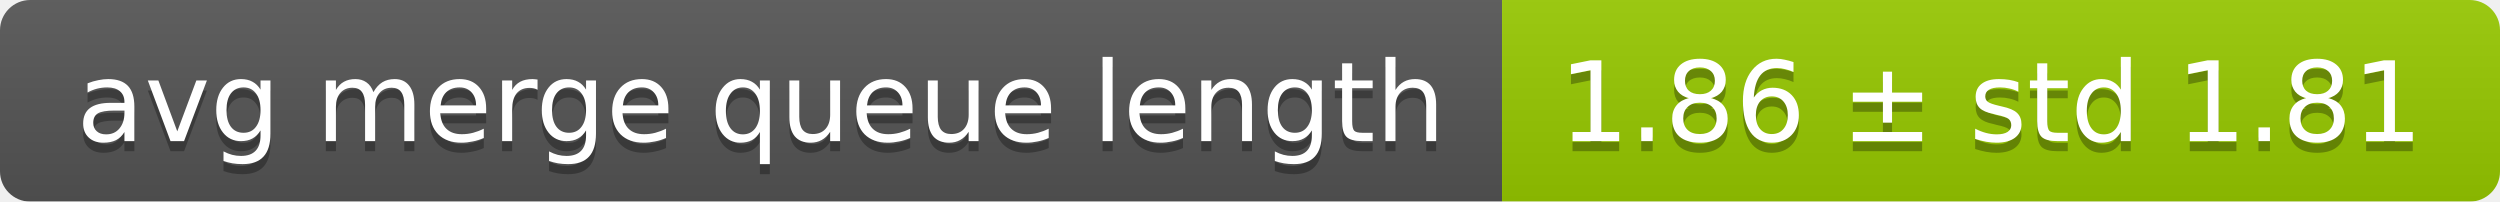
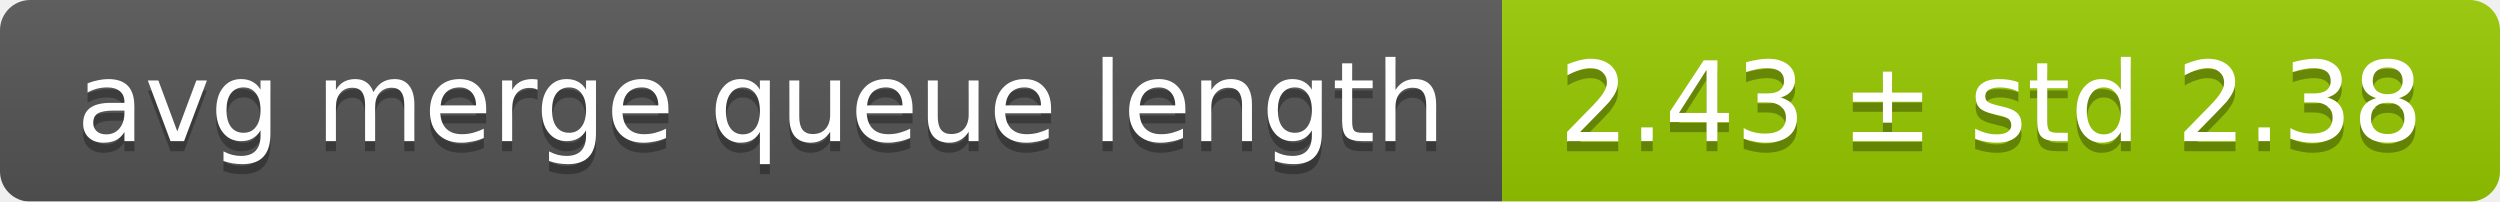
<svg xmlns="http://www.w3.org/2000/svg" width="248" height="20">
  <linearGradient id="smooth" x2="0" y2="100%">
    <stop offset="0" stop-color="#bbb" stop-opacity=".1" />
    <stop offset="1" stop-opacity=".1" />
  </linearGradient>
  <mask id="round">
    <rect width="248" height="20" rx="3" fill="#fff" />
  </mask>
  <g mask="url(#round)">
    <rect width="149" height="20" fill="#555" />
    <rect x="149" width="99" height="20" fill="#97ca00" />
    <rect width="248" height="20" fill="url(#smooth)" />
  </g>
  <g fill="#fff" text-anchor="middle" font-family="DejaVu Sans,Verdana,Geneva,sans-serif" font-size="11">
    <text x="75.5" y="15" fill="#010101" fill-opacity=".3">avg merge queue length</text>
    <text x="75.5" y="14">avg merge queue length</text>
-     <text x="197.5" y="15" fill="#010101" fill-opacity=".3">1.86 ± std 1.81</text>
-     <text x="197.5" y="14">1.86 ± std 1.81</text>
+     <text x="197.5" y="15" fill="#010101" fill-opacity=".3">2.43 ± std 2.38</text>
+     <text x="197.5" y="14">2.43 ± std 2.38</text>
  </g>
</svg>
